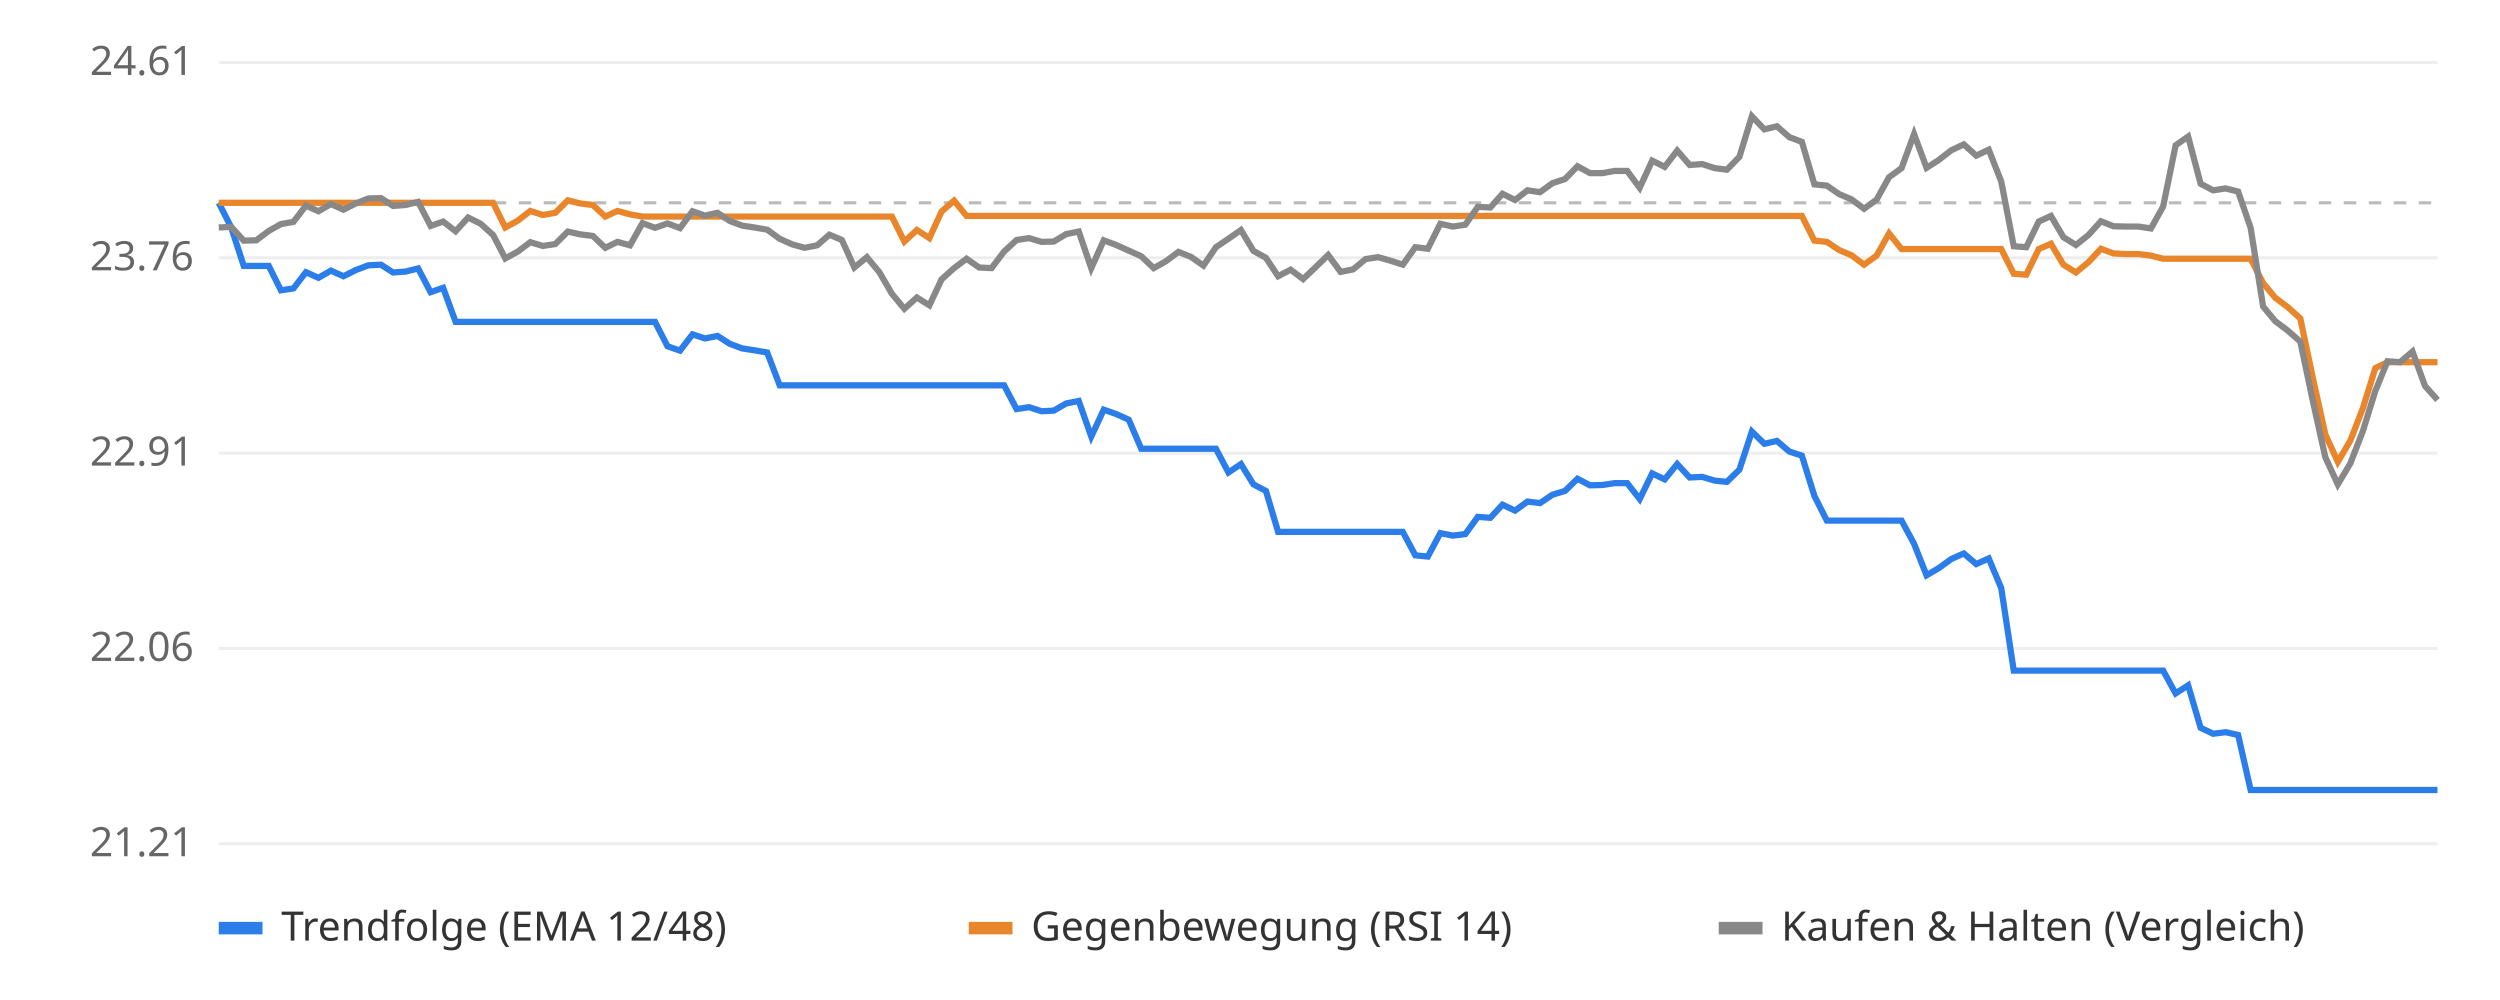
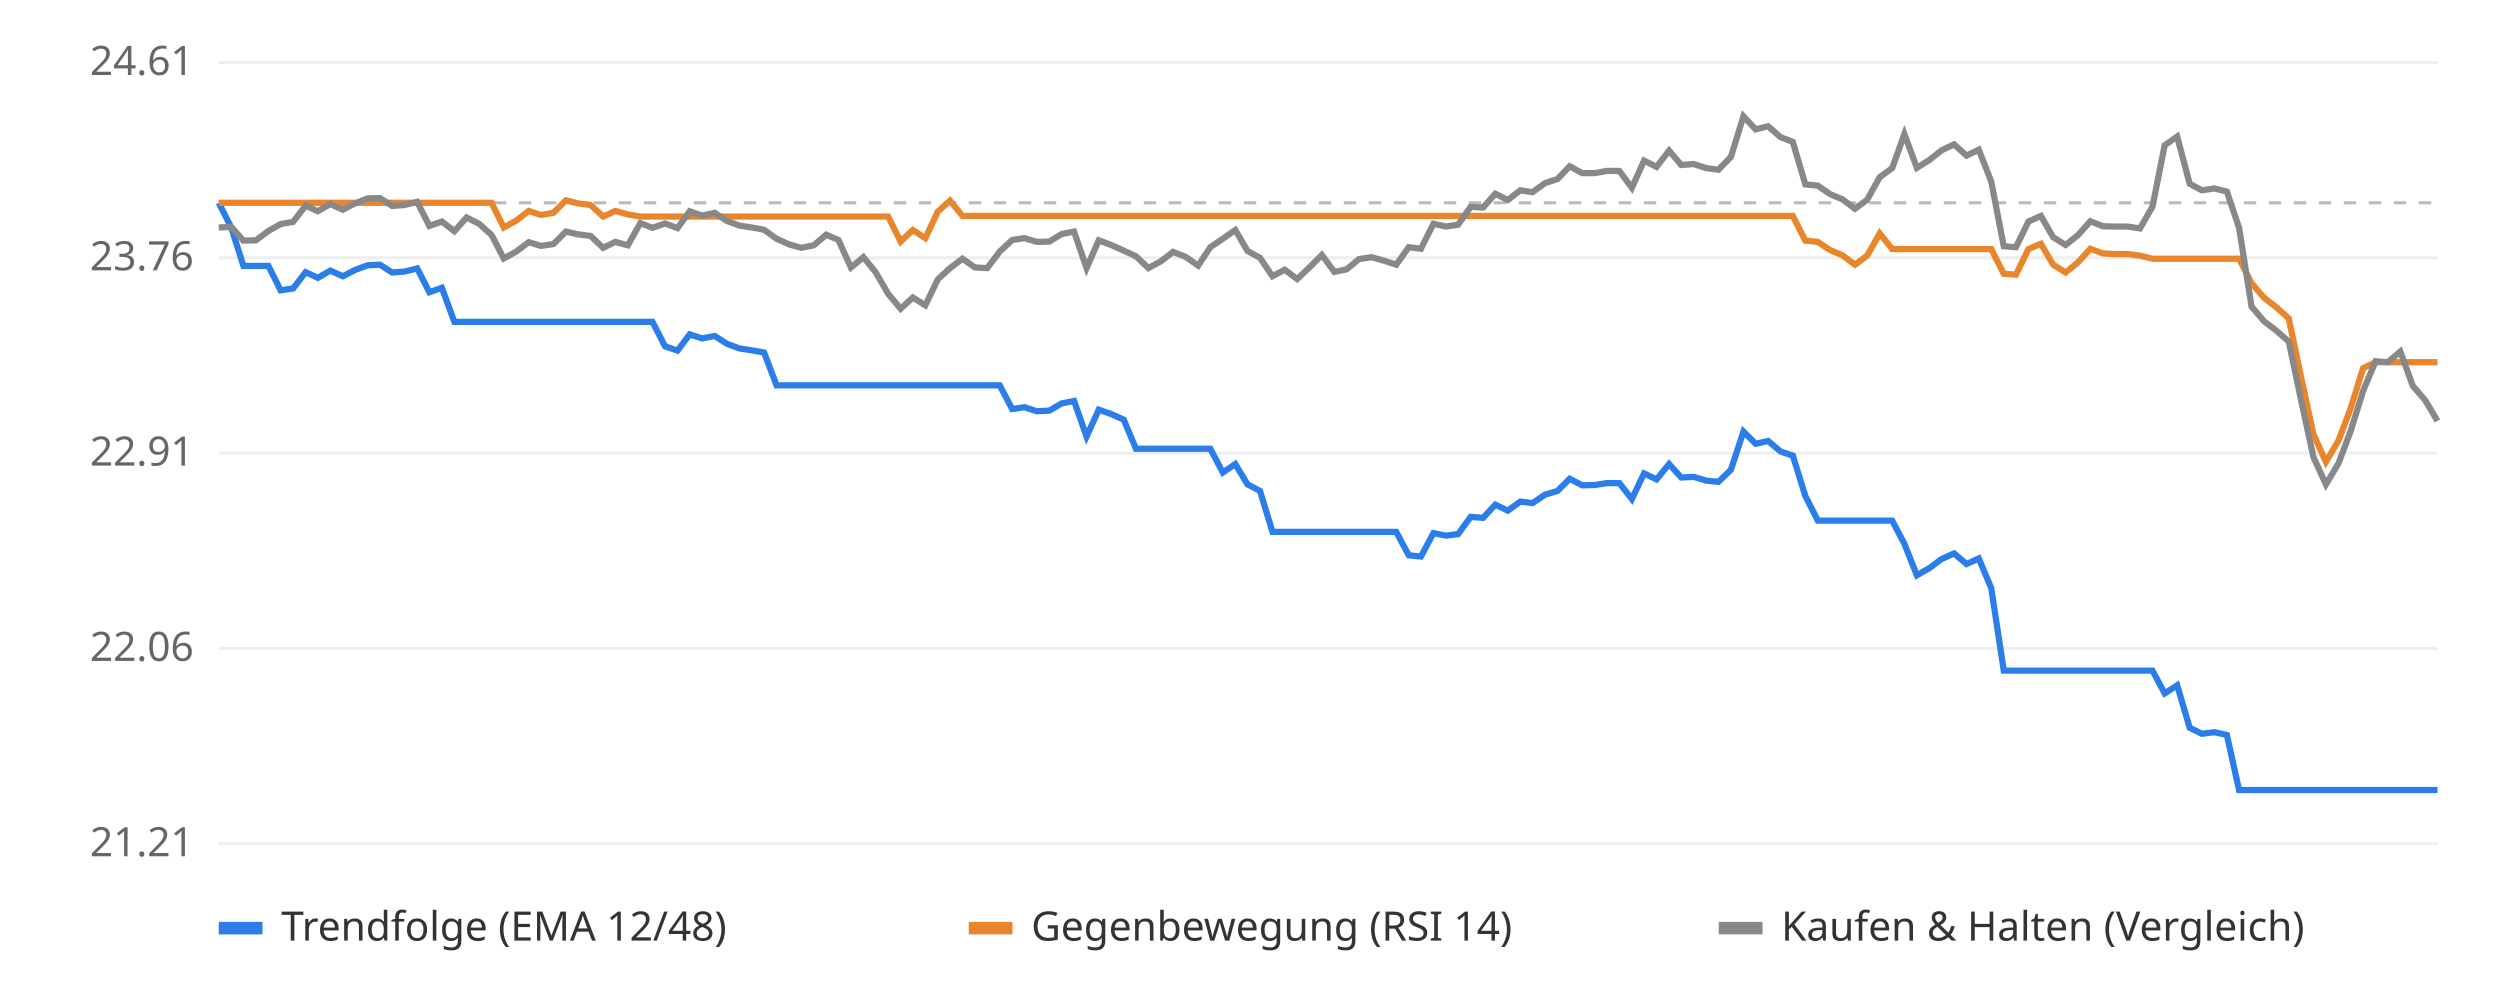
<svg xmlns="http://www.w3.org/2000/svg" viewBox="0 0 800 320" font-family="sans-serif" font-size="13">
  <rect width="800" height="320" fill="#ffffff" />
  <line x1="70" x2="780" y1="270.0" y2="270.0" stroke="#eeeeee" />
  <text x="62" y="274.0" text-anchor="end" fill="#666">21.21</text>
  <line x1="70" x2="780" y1="207.5" y2="207.5" stroke="#eeeeee" />
  <text x="62" y="211.5" text-anchor="end" fill="#666">22.06</text>
  <line x1="70" x2="780" y1="145.0" y2="145.0" stroke="#eeeeee" />
  <text x="62" y="149.0" text-anchor="end" fill="#666">22.91</text>
  <line x1="70" x2="780" y1="82.5" y2="82.5" stroke="#eeeeee" />
  <text x="62" y="86.5" text-anchor="end" fill="#666">23.76</text>
  <line x1="70" x2="780" y1="20.0" y2="20.0" stroke="#eeeeee" />
  <text x="62" y="24.0" text-anchor="end" fill="#666">24.61</text>
  <line x1="70" x2="780" y1="64.9" y2="64.9" stroke="#bbbbbb" stroke-dasharray="4 4" />
-   <polyline points="70.0,64.9 74.0,72.8 78.0,85.1 82.0,85.1 86.0,85.1 89.9,92.9 93.9,92.3 97.9,87.1 101.9,88.9 105.9,86.6 109.9,88.4 113.9,86.4 117.9,84.9 121.9,84.7 125.8,87.2 129.8,86.9 133.8,85.9 137.8,93.5 141.8,92.1 145.8,103.0 149.8,103.0 153.8,103.0 157.8,103.0 161.7,103.0 165.7,103.0 169.7,103.0 173.7,103.0 177.7,103.0 181.7,103.0 185.7,103.0 189.7,103.0 193.7,103.0 197.6,103.0 201.6,103.0 205.6,103.0 209.6,103.0 213.6,110.8 217.6,112.2 221.6,107.0 225.6,108.3 229.6,107.5 233.5,110.0 237.5,111.5 241.5,112.1 245.5,112.8 249.5,123.3 253.5,123.3 257.5,123.3 261.5,123.3 265.4,123.3 269.4,123.3 273.4,123.3 277.4,123.3 281.4,123.3 285.4,123.3 289.4,123.3 293.4,123.3 297.4,123.3 301.3,123.3 305.3,123.3 309.3,123.3 313.3,123.3 317.3,123.3 321.3,123.3 325.3,130.9 329.3,130.3 333.3,131.6 337.2,131.4 341.2,129.1 345.2,128.3 349.2,139.7 353.2,131.1 357.2,132.5 361.2,134.3 365.2,143.6 369.2,143.6 373.1,143.6 377.1,143.6 381.1,143.6 385.1,143.6 389.1,143.6 393.1,151.2 397.1,148.5 401.1,155.0 405.1,157.1 409.0,170.2 413.0,170.2 417.0,170.2 421.0,170.2 425.0,170.2 429.0,170.2 433.0,170.2 437.0,170.2 441.0,170.2 444.9,170.2 448.9,170.2 452.9,177.7 456.9,178.1 460.9,170.6 464.9,171.4 468.9,170.9 472.9,165.4 476.9,165.7 480.8,161.5 484.8,163.4 488.8,160.5 492.8,161.0 496.8,158.3 500.8,157.1 504.8,153.2 508.8,155.3 512.8,155.2 516.7,154.6 520.7,154.6 524.7,159.7 528.7,151.5 532.7,153.4 536.7,148.5 540.7,152.8 544.7,152.6 548.7,153.8 552.6,154.2 556.6,150.3 560.6,138.1 564.6,142.0 568.6,141.1 572.6,144.5 576.6,145.8 580.6,158.7 584.6,166.6 588.5,166.6 592.5,166.6 596.5,166.6 600.5,166.6 604.5,166.6 608.5,166.6 612.5,174.0 616.5,184.1 620.4,181.8 624.4,178.9 628.4,177.1 632.4,180.5 636.4,178.7 640.4,188.2 644.4,214.6 648.4,214.6 652.4,214.6 656.3,214.6 660.3,214.6 664.3,214.6 668.3,214.6 672.3,214.6 676.3,214.6 680.3,214.6 684.3,214.6 688.3,214.6 692.2,214.6 696.2,221.9 700.2,219.3 704.2,232.9 708.2,234.8 712.2,234.3 716.2,235.2 720.2,252.8 724.2,252.8 728.1,252.8 732.1,252.8 736.1,252.8 740.1,252.8 744.1,252.8 748.1,252.8 752.1,252.8 756.1,252.8 760.1,252.8 764.0,252.8 768.0,252.8 772.0,252.8 776.0,252.8 780.0,252.8" fill="none" stroke="#2b7de9" stroke-width="2" />
-   <polyline points="70.0,64.9 74.0,64.9 78.0,64.9 82.0,64.9 86.0,64.9 89.9,64.9 93.9,64.9 97.9,64.9 101.9,64.9 105.9,64.9 109.9,64.9 113.9,64.9 117.9,64.9 121.9,64.9 125.8,64.9 129.8,64.9 133.8,64.9 137.8,64.9 141.8,64.9 145.8,64.9 149.8,64.9 153.8,64.9 157.8,64.9 161.7,72.8 165.7,70.6 169.7,67.5 173.7,68.8 177.7,68.1 181.7,64.1 185.7,65.1 189.7,65.6 193.7,69.3 197.6,67.5 201.6,68.6 205.6,69.3 209.6,69.3 213.6,69.3 217.6,69.3 221.6,69.3 225.6,69.3 229.6,69.3 233.5,69.3 237.5,69.3 241.5,69.3 245.5,69.3 249.5,69.3 253.5,69.3 257.5,69.3 261.5,69.3 265.4,69.3 269.4,69.3 273.4,69.3 277.4,69.3 281.4,69.3 285.4,69.3 289.4,77.3 293.4,73.6 297.4,76.2 301.3,67.7 305.3,64.2 309.3,69.1 313.3,69.1 317.3,69.1 321.3,69.1 325.3,69.1 329.3,69.1 333.3,69.1 337.2,69.1 341.2,69.1 345.2,69.1 349.2,69.1 353.2,69.1 357.2,69.1 361.2,69.1 365.2,69.1 369.2,69.1 373.1,69.1 377.1,69.1 381.1,69.1 385.1,69.1 389.1,69.1 393.1,69.1 397.1,69.1 401.1,69.1 405.1,69.1 409.0,69.1 413.0,69.1 417.0,69.1 421.0,69.1 425.0,69.1 429.0,69.1 433.0,69.1 437.0,69.1 441.0,69.1 444.9,69.1 448.9,69.1 452.9,69.1 456.9,69.1 460.9,69.1 464.9,69.1 468.9,69.1 472.9,69.1 476.9,69.1 480.8,69.1 484.8,69.1 488.8,69.1 492.8,69.1 496.8,69.1 500.8,69.1 504.8,69.1 508.8,69.1 512.8,69.1 516.7,69.1 520.7,69.1 524.7,69.1 528.7,69.1 532.7,69.1 536.7,69.1 540.7,69.1 544.7,69.1 548.7,69.1 552.6,69.1 556.6,69.1 560.6,69.1 564.6,69.1 568.6,69.1 572.6,69.1 576.6,69.1 580.6,77.0 584.6,77.4 588.5,80.0 592.5,81.7 596.5,84.7 600.5,81.8 604.5,74.7 608.5,79.7 612.5,79.7 616.5,79.7 620.4,79.7 624.4,79.7 628.4,79.7 632.4,79.7 636.4,79.7 640.4,79.7 644.4,87.6 648.4,87.9 652.4,79.7 656.3,78.0 660.3,84.7 664.3,87.2 668.3,83.9 672.3,79.6 676.3,81.1 680.3,81.3 684.3,81.3 688.3,81.8 692.2,82.8 696.2,82.8 700.2,82.8 704.2,82.8 708.2,82.8 712.2,82.8 716.2,82.8 720.2,82.8 724.2,90.6 728.1,95.3 732.1,98.3 736.1,101.9 740.1,120.9 744.1,139.0 748.1,147.8 752.1,141.0 756.1,130.7 760.1,117.8 764.0,115.9 768.0,115.9 772.0,115.9 776.0,115.9 780.0,115.9" fill="none" stroke="#e9862b" stroke-width="2" />
-   <polyline points="70.0,72.8 74.0,72.6 78.0,77.0 82.0,76.9 86.0,73.9 89.9,71.7 93.9,71.0 97.9,65.8 101.9,67.6 105.9,65.3 109.9,67.1 113.9,65.1 117.9,63.5 121.9,63.4 125.8,65.9 129.8,65.6 133.8,64.6 137.8,72.3 141.8,70.9 145.8,74.0 149.8,69.6 153.8,71.6 157.8,75.2 161.7,82.7 165.7,80.5 169.7,77.5 173.7,78.7 177.7,78.1 181.7,74.1 185.7,75.0 189.7,75.5 193.7,79.3 197.6,77.4 201.6,78.5 205.6,71.4 209.6,72.9 213.6,71.5 217.6,73.0 221.6,67.6 225.6,69.0 229.6,68.1 233.5,70.7 237.5,72.2 241.5,72.8 245.5,73.5 249.5,76.4 253.5,78.2 257.5,79.3 261.5,78.5 265.4,75.1 269.4,76.8 273.4,85.6 277.4,82.3 281.4,87.1 285.4,94.0 289.4,98.8 293.4,95.2 297.4,97.7 301.3,89.4 305.3,85.8 309.3,82.8 313.3,85.6 317.3,85.8 321.3,80.5 325.3,76.8 329.3,76.2 333.3,77.4 337.2,77.3 341.2,74.9 345.2,74.1 349.2,85.8 353.2,76.9 357.2,78.4 361.2,80.2 365.2,82.0 369.2,85.8 373.1,83.6 377.1,80.6 381.1,82.2 385.1,85.0 389.1,79.1 393.1,76.4 397.1,73.6 401.1,80.3 405.1,82.5 409.0,88.4 413.0,86.3 417.0,89.3 421.0,85.5 425.0,81.6 429.0,87.0 433.0,86.2 437.0,82.9 441.0,82.3 444.9,83.4 448.9,84.7 452.9,79.1 456.9,79.6 460.9,71.6 464.9,72.5 468.9,71.9 472.9,66.2 476.9,66.4 480.8,62.0 484.8,64.0 488.8,60.9 492.8,61.5 496.8,58.6 500.8,57.3 504.8,53.2 508.8,55.4 512.8,55.4 516.7,54.7 520.7,54.7 524.7,60.1 528.7,51.4 532.7,53.4 536.7,48.2 540.7,52.8 544.7,52.5 548.7,53.8 552.6,54.3 556.6,50.2 560.6,37.2 564.6,41.4 568.6,40.4 572.6,43.9 576.6,45.4 580.6,59.0 584.6,59.4 588.5,62.1 592.5,63.8 596.5,66.8 600.5,63.9 604.5,56.7 608.5,53.8 612.5,42.9 616.5,53.7 620.4,51.2 624.4,48.1 628.4,46.2 632.4,49.8 636.4,47.9 640.4,58.1 644.4,78.8 648.4,79.1 652.4,70.9 656.3,69.1 660.3,75.9 664.3,78.4 668.3,75.2 672.3,70.8 676.3,72.4 680.3,72.5 684.3,72.5 688.3,73.1 692.2,66.1 696.2,46.5 700.2,43.7 704.2,58.8 708.2,60.9 712.2,60.3 716.2,61.3 720.2,72.9 724.2,98.1 728.1,102.8 732.1,105.8 736.1,109.3 740.1,128.3 744.1,146.3 748.1,155.0 752.1,148.3 756.1,138.0 760.1,125.1 764.0,115.6 768.0,115.9 772.0,112.5 776.0,123.5 780.0,128.0" fill="none" stroke="#888888" stroke-width="2" />
+   <polyline points="70.0,64.9 74.0,72.8 77.9,85.1 81.9,85.1 85.9,85.1 89.8,92.9 93.8,92.3 97.8,87.1 101.7,88.9 105.7,86.6 109.7,88.4 113.6,86.4 117.6,84.9 121.6,84.7 125.5,87.2 129.5,86.9 133.5,85.9 137.4,93.5 141.4,92.1 145.4,103.0 149.3,103.0 153.3,103.0 157.3,103.0 161.2,103.0 165.2,103.0 169.2,103.0 173.1,103.0 177.1,103.0 181.1,103.0 185.0,103.0 189.0,103.0 193.0,103.0 196.9,103.0 200.9,103.0 204.9,103.0 208.8,103.0 212.8,110.8 216.8,112.2 220.7,107.0 224.7,108.3 228.7,107.5 232.6,110.0 236.6,111.5 240.6,112.1 244.5,112.8 248.5,123.3 252.5,123.3 256.4,123.3 260.4,123.3 264.4,123.3 268.3,123.3 272.3,123.3 276.3,123.3 280.2,123.3 284.2,123.3 288.2,123.3 292.1,123.3 296.1,123.3 300.1,123.3 304.0,123.3 308.0,123.3 312.0,123.3 315.9,123.3 319.9,123.3 323.9,130.9 327.8,130.3 331.8,131.6 335.8,131.4 339.7,129.1 343.7,128.3 347.7,139.7 351.6,131.1 355.6,132.5 359.6,134.3 363.5,143.6 367.5,143.6 371.5,143.6 375.4,143.6 379.4,143.6 383.4,143.6 387.3,143.6 391.3,151.2 395.3,148.5 399.2,155.0 403.2,157.1 407.2,170.2 411.1,170.2 415.1,170.2 419.1,170.2 423.0,170.2 427.0,170.2 430.9,170.2 434.9,170.2 438.9,170.2 442.8,170.2 446.8,170.2 450.8,177.7 454.7,178.1 458.7,170.6 462.7,171.4 466.6,170.9 470.6,165.4 474.6,165.7 478.5,161.5 482.5,163.4 486.5,160.5 490.4,161.0 494.4,158.3 498.4,157.1 502.3,153.2 506.3,155.3 510.3,155.2 514.2,154.6 518.2,154.6 522.2,159.7 526.1,151.5 530.1,153.4 534.1,148.5 538.0,152.8 542.0,152.6 546.0,153.8 549.9,154.2 553.9,150.3 557.9,138.1 561.8,142.0 565.8,141.1 569.8,144.5 573.7,145.8 577.7,158.7 581.7,166.6 585.6,166.6 589.6,166.6 593.6,166.6 597.5,166.6 601.5,166.6 605.5,166.6 609.4,174.0 613.4,184.1 617.4,181.8 621.3,178.9 625.3,177.1 629.3,180.5 633.2,178.7 637.2,188.2 641.2,214.6 645.1,214.6 649.1,214.6 653.1,214.6 657.0,214.6 661.0,214.6 665.0,214.6 668.9,214.6 672.9,214.6 676.9,214.6 680.8,214.6 684.8,214.6 688.8,214.6 692.7,221.9 696.7,219.3 700.7,232.9 704.6,234.8 708.6,234.3 712.6,235.2 716.5,252.8 720.5,252.8 724.5,252.8 728.4,252.8 732.4,252.8 736.4,252.8 740.3,252.8 744.3,252.8 748.3,252.8 752.2,252.8 756.2,252.8 760.2,252.8 764.1,252.8 768.1,252.8 772.1,252.8 776.0,252.8 780.0,252.8" fill="none" stroke="#2b7de9" stroke-width="2" />
+   <polyline points="70.0,64.9 74.0,64.9 77.9,64.9 81.9,64.9 85.9,64.9 89.8,64.9 93.8,64.9 97.8,64.9 101.7,64.9 105.7,64.9 109.7,64.9 113.6,64.9 117.6,64.9 121.6,64.9 125.5,64.9 129.5,64.9 133.5,64.9 137.4,64.9 141.4,64.9 145.4,64.9 149.3,64.9 153.3,64.9 157.3,64.9 161.2,72.8 165.2,70.6 169.2,67.5 173.1,68.8 177.1,68.1 181.1,64.1 185.0,65.1 189.0,65.6 193.0,69.3 196.9,67.5 200.9,68.6 204.9,69.3 208.8,69.3 212.8,69.3 216.8,69.3 220.7,69.3 224.7,69.3 228.7,69.3 232.6,69.3 236.6,69.3 240.6,69.3 244.5,69.3 248.5,69.3 252.5,69.3 256.4,69.3 260.4,69.3 264.4,69.3 268.3,69.3 272.3,69.3 276.3,69.3 280.2,69.3 284.2,69.3 288.2,77.3 292.1,73.6 296.1,76.2 300.1,67.7 304.0,64.2 308.0,69.1 312.0,69.1 315.9,69.1 319.9,69.1 323.9,69.1 327.8,69.1 331.8,69.1 335.8,69.1 339.7,69.1 343.7,69.1 347.7,69.1 351.6,69.1 355.6,69.1 359.6,69.1 363.5,69.1 367.5,69.1 371.5,69.1 375.4,69.1 379.4,69.1 383.4,69.1 387.3,69.1 391.3,69.1 395.3,69.1 399.2,69.1 403.2,69.1 407.2,69.1 411.1,69.1 415.1,69.1 419.1,69.1 423.0,69.1 427.0,69.1 430.9,69.1 434.9,69.1 438.9,69.1 442.8,69.1 446.8,69.1 450.8,69.1 454.7,69.1 458.7,69.1 462.7,69.1 466.6,69.1 470.6,69.1 474.6,69.1 478.5,69.1 482.5,69.1 486.5,69.1 490.4,69.1 494.4,69.1 498.4,69.1 502.3,69.1 506.3,69.1 510.3,69.1 514.2,69.1 518.2,69.1 522.2,69.1 526.1,69.1 530.1,69.1 534.1,69.1 538.0,69.1 542.0,69.1 546.0,69.1 549.9,69.1 553.9,69.1 557.9,69.1 561.8,69.1 565.8,69.1 569.8,69.1 573.7,69.1 577.7,77.0 581.7,77.4 585.6,80.0 589.6,81.7 593.6,84.7 597.5,81.8 601.5,74.7 605.5,79.7 609.4,79.7 613.4,79.7 617.4,79.7 621.3,79.7 625.3,79.7 629.3,79.7 633.2,79.7 637.2,79.7 641.2,87.6 645.1,87.9 649.1,79.7 653.1,78.0 657.0,84.7 661.0,87.2 665.0,83.9 668.9,79.6 672.9,81.1 676.9,81.3 680.8,81.3 684.8,81.8 688.8,82.8 692.7,82.8 696.7,82.8 700.7,82.8 704.6,82.8 708.6,82.8 712.6,82.8 716.5,82.8 720.5,90.6 724.5,95.3 728.4,98.3 732.4,101.9 736.4,120.9 740.3,139.0 744.3,147.8 748.3,141.0 752.2,130.7 756.2,117.8 760.2,115.9 764.1,115.9 768.1,115.9 772.1,115.9 776.0,115.9 780.0,115.9" fill="none" stroke="#e9862b" stroke-width="2" />
+   <polyline points="70.0,72.8 74.0,72.6 77.9,77.0 81.9,76.9 85.9,73.9 89.8,71.7 93.8,71.0 97.8,65.8 101.7,67.6 105.7,65.3 109.7,67.1 113.6,65.1 117.6,63.5 121.6,63.4 125.5,65.9 129.5,65.6 133.5,64.6 137.4,72.3 141.4,70.9 145.4,74.0 149.3,69.6 153.3,71.6 157.3,75.2 161.2,82.7 165.2,80.5 169.2,77.5 173.1,78.7 177.1,78.1 181.1,74.1 185.0,75.0 189.0,75.5 193.0,79.3 196.9,77.4 200.9,78.5 204.9,71.4 208.8,72.9 212.8,71.5 216.8,73.0 220.7,67.6 224.7,69.0 228.7,68.1 232.6,70.7 236.6,72.2 240.6,72.8 244.5,73.5 248.5,76.4 252.5,78.2 256.4,79.3 260.4,78.5 264.4,75.1 268.3,76.8 272.3,85.6 276.3,82.3 280.2,87.1 284.2,94.0 288.2,98.8 292.1,95.2 296.1,97.7 300.1,89.4 304.0,85.8 308.0,82.8 312.0,85.6 315.9,85.8 319.9,80.5 323.9,76.8 327.8,76.2 331.8,77.4 335.8,77.3 339.7,74.9 343.7,74.1 347.7,85.8 351.6,76.9 355.6,78.4 359.6,80.2 363.5,82.0 367.5,85.8 371.5,83.6 375.4,80.6 379.4,82.2 383.4,85.0 387.3,79.1 391.3,76.4 395.3,73.6 399.2,80.3 403.2,82.5 407.2,88.4 411.1,86.3 415.1,89.3 419.1,85.5 423.0,81.6 427.0,87.0 430.9,86.2 434.9,82.9 438.9,82.3 442.8,83.4 446.8,84.7 450.8,79.1 454.7,79.6 458.7,71.6 462.7,72.5 466.6,71.9 470.6,66.2 474.6,66.4 478.5,62.0 482.5,64.0 486.5,60.9 490.4,61.5 494.4,58.6 498.4,57.3 502.3,53.2 506.3,55.4 510.3,55.4 514.2,54.7 518.2,54.7 522.2,60.1 526.1,51.4 530.1,53.4 534.1,48.2 538.0,52.8 542.0,52.5 546.0,53.8 549.9,54.3 553.9,50.2 557.9,37.2 561.8,41.4 565.8,40.4 569.8,43.9 573.7,45.4 577.7,59.0 581.7,59.4 585.6,62.1 589.6,63.8 593.6,66.8 597.5,63.9 601.5,56.7 605.5,53.8 609.4,42.9 613.4,53.7 617.4,51.2 621.3,48.1 625.3,46.2 629.3,49.8 633.2,47.9 637.2,58.1 641.2,78.8 645.1,79.1 649.1,70.9 653.1,69.1 657.0,75.9 661.0,78.4 665.0,75.2 668.9,70.8 672.9,72.4 676.9,72.5 680.8,72.5 684.8,73.1 688.8,66.1 692.7,46.5 696.7,43.7 700.7,58.8 704.6,60.9 708.6,60.3 712.6,61.3 716.5,72.9 720.5,98.1 724.5,102.8 728.4,105.8 732.4,109.3 736.4,128.3 740.3,146.3 744.3,155.0 748.3,148.3 752.2,138.0 756.2,125.1 760.2,115.6 764.1,115.9 768.1,112.5 772.1,123.5 776.0,128.0 780.0,134.7" fill="none" stroke="#888888" stroke-width="2" />
  <rect x="70" y="295" width="14" height="4" fill="#2b7de9" />
  <text x="90" y="301" fill="#333">Trendfolge (EMA 12/48)</text>
  <rect x="310" y="295" width="14" height="4" fill="#e9862b" />
  <text x="330" y="301" fill="#333">Gegenbewegung (RSI 14)</text>
  <rect x="550" y="295" width="14" height="4" fill="#888888" />
  <text x="570" y="301" fill="#333">Kaufen &amp; Halten (Vergleich)</text>
</svg>
